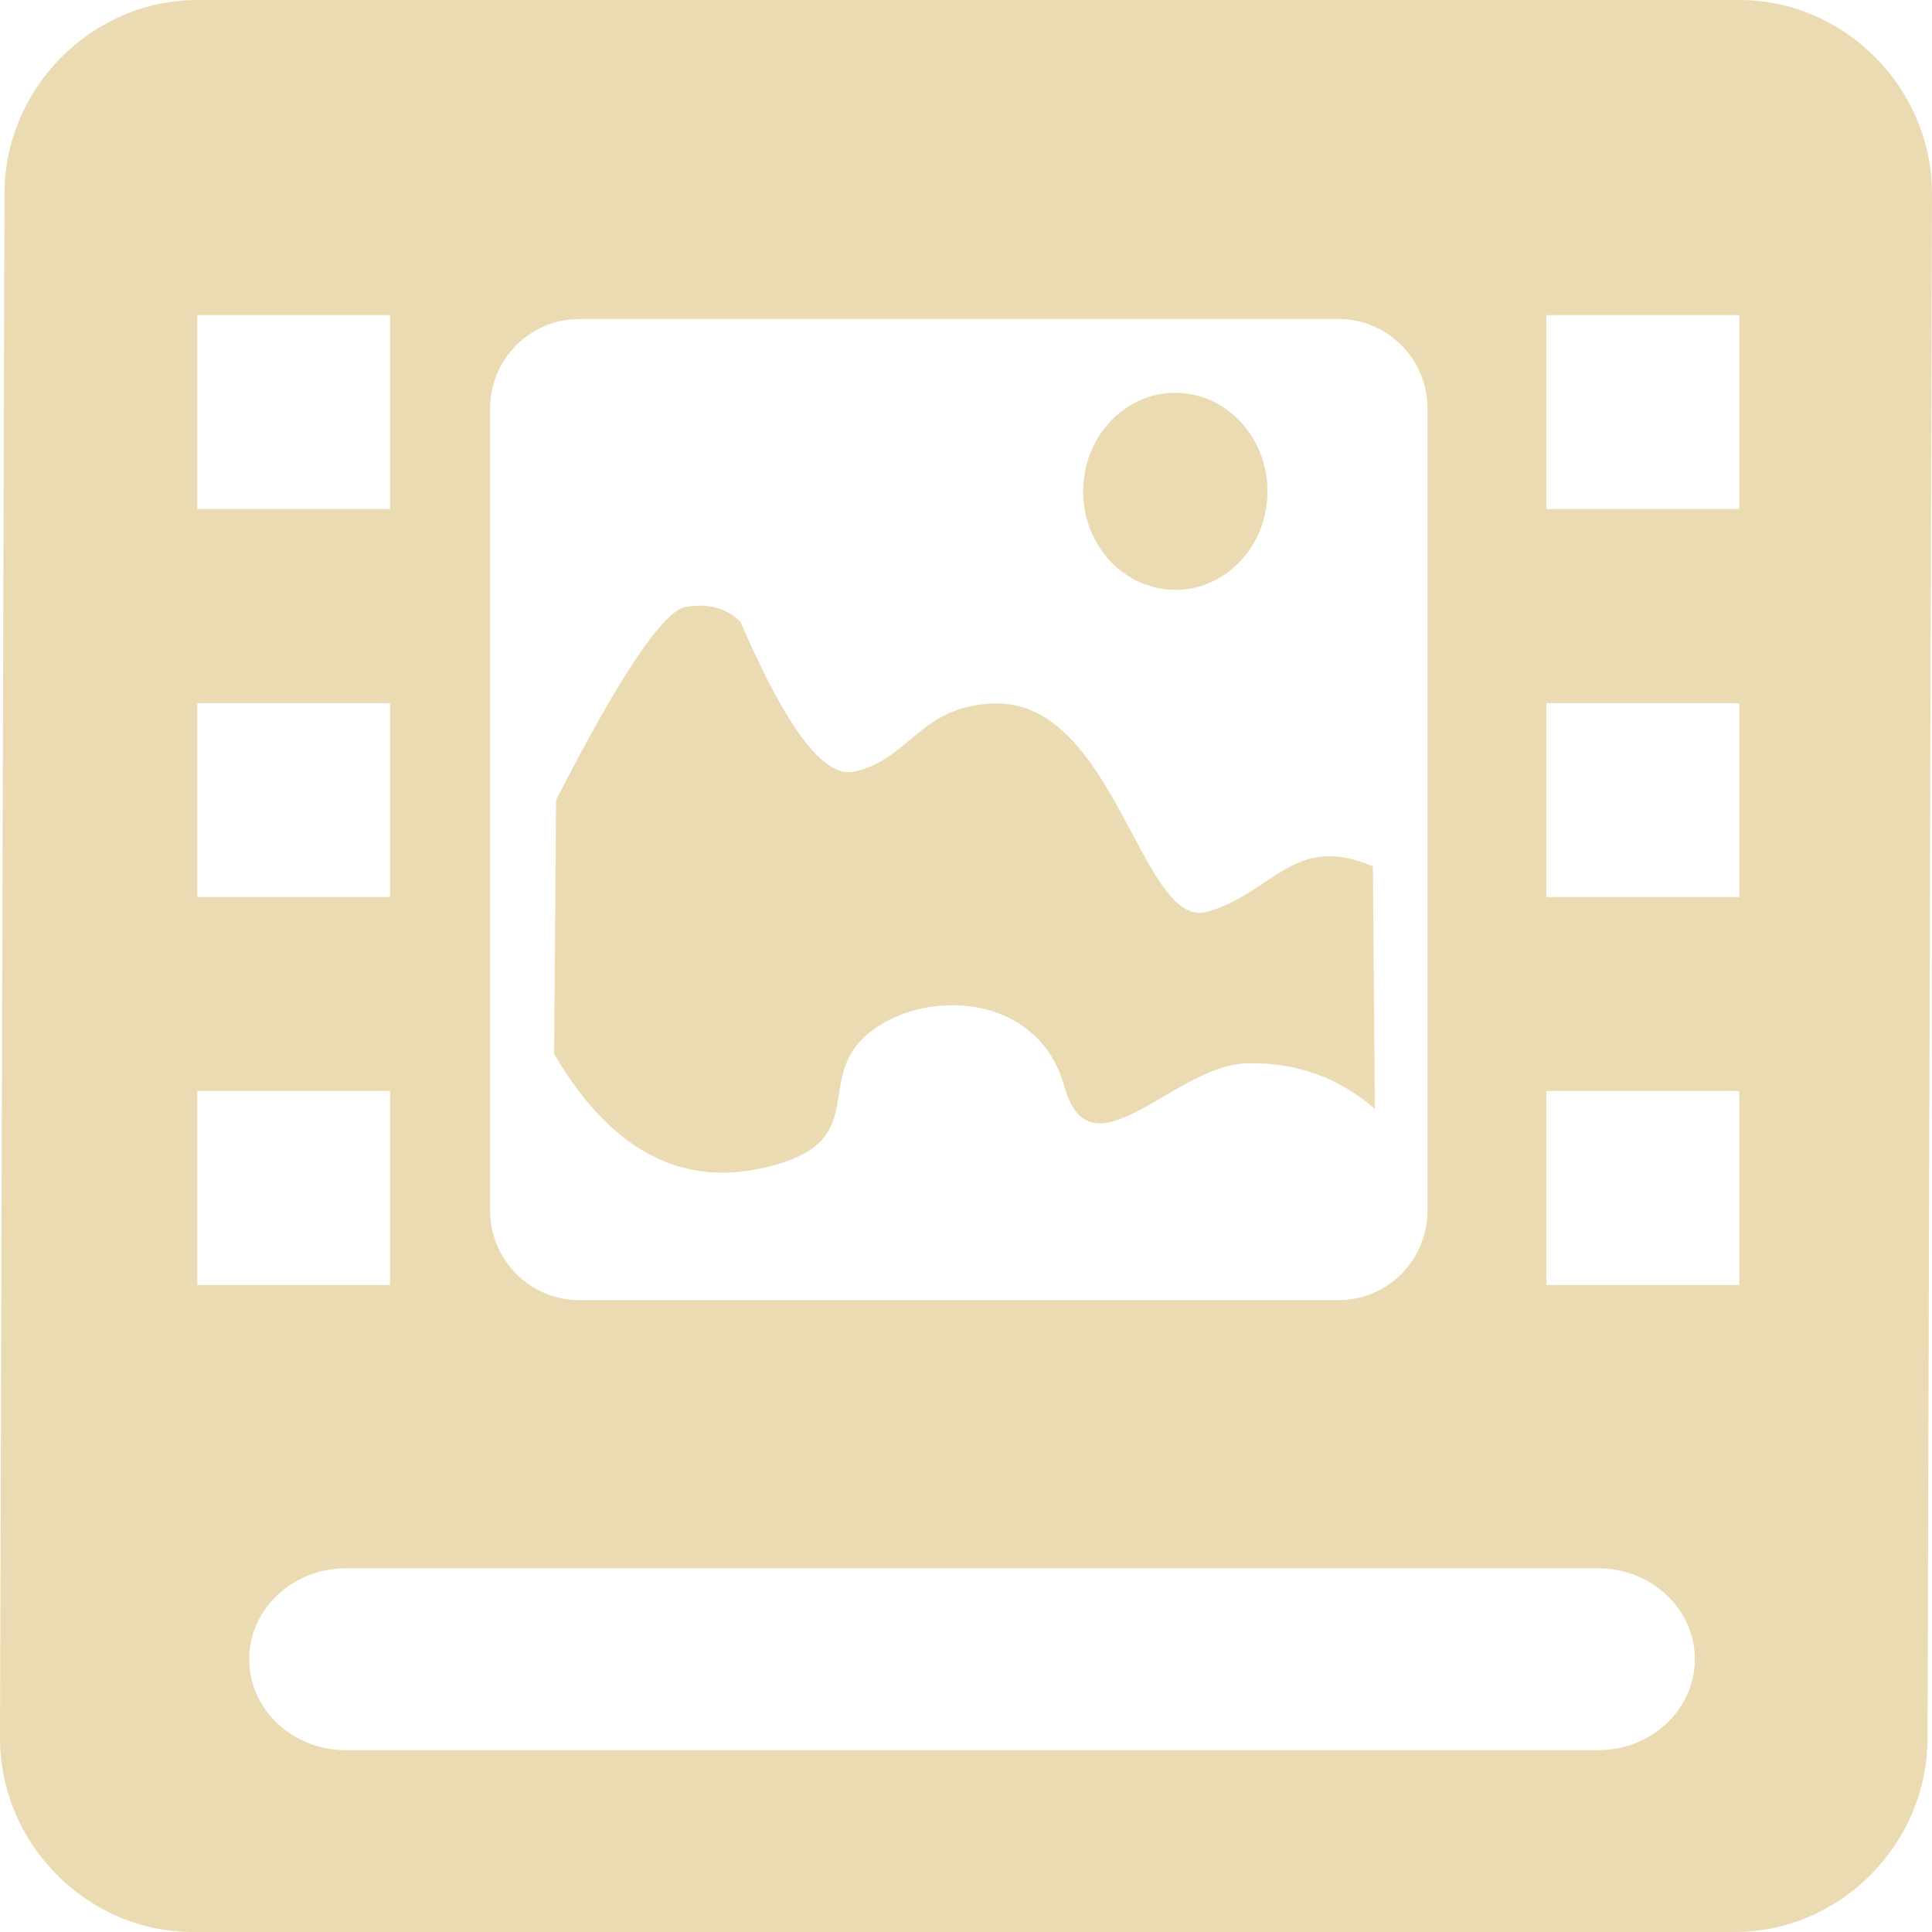
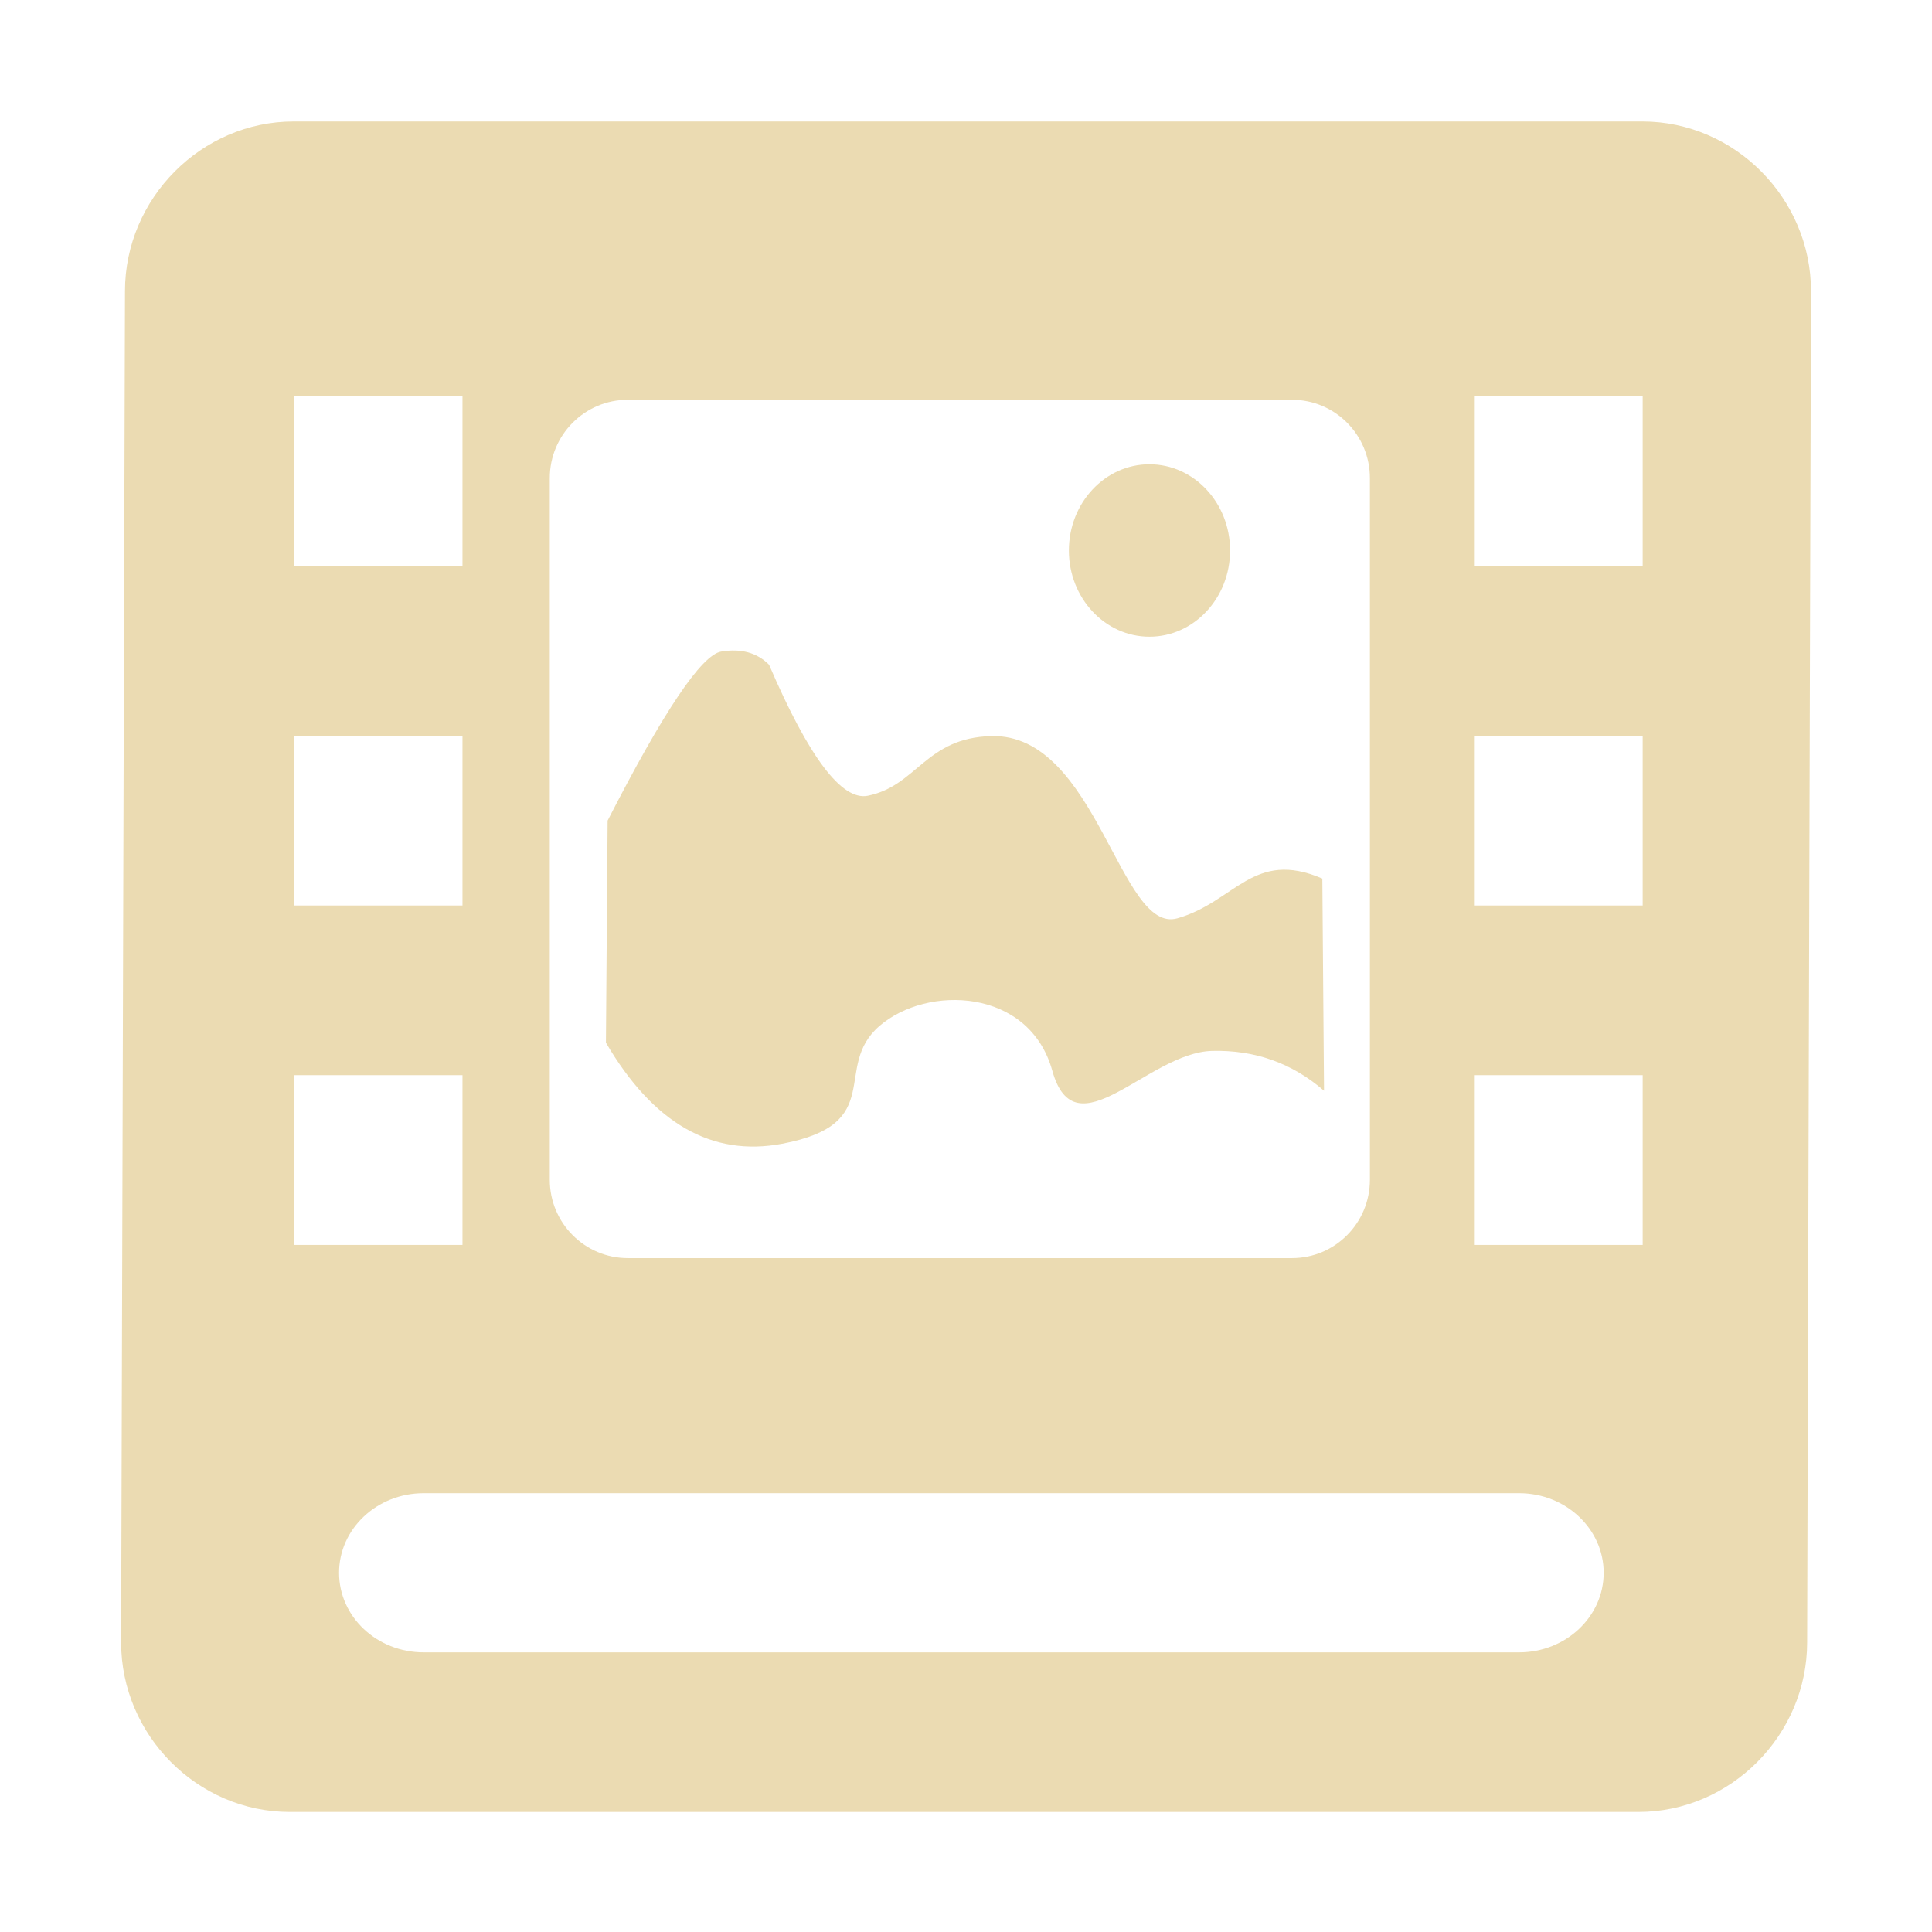
- <svg xmlns="http://www.w3.org/2000/svg" style="isolation:isolate" width="16" height="16" viewBox="0 0 16 16">
+ <svg xmlns="http://www.w3.org/2000/svg" width="16" height="16" version="1.1">
  <defs>
-     <style id="current-color-scheme" type="text/css">
-    .ColorScheme-Text { color:#ebdbb2; } .ColorScheme-Highlight { color:#458588; }
-   </style>
-     <linearGradient id="arrongin" x1="0%" x2="0%" y1="0%" y2="100%">
-       <stop offset="0%" style="stop-color:#d79921; stop-opacity:1" />
-       <stop offset="100%" style="stop-color:#b57614; stop-opacity:1" />
-     </linearGradient>
-     <linearGradient id="aurora" x1="0%" x2="0%" y1="0%" y2="100%">
-       <stop offset="0%" style="stop-color:#83a598; stop-opacity:1" />
-       <stop offset="100%" style="stop-color:#b16286; stop-opacity:1" />
-     </linearGradient>
-     <linearGradient id="fitdance" x1="0%" x2="0%" y1="0%" y2="100%">
-       <stop offset="0%" style="stop-color:#8ec07c; stop-opacity:1" />
-       <stop offset="100%" style="stop-color:#458588; stop-opacity:1" />
-     </linearGradient>
-     <linearGradient id="oomox" x1="0%" x2="0%" y1="0%" y2="100%">
-       <stop offset="0%" style="stop-color:#458588; stop-opacity:1" />
-       <stop offset="100%" style="stop-color:#928374; stop-opacity:1" />
-     </linearGradient>
-     <linearGradient id="rainblue" x1="0%" x2="0%" y1="0%" y2="100%">
-       <stop offset="0%" style="stop-color:#b8bb26; stop-opacity:1" />
-       <stop offset="100%" style="stop-color:#076678; stop-opacity:1" />
-     </linearGradient>
-     <linearGradient id="sunrise" x1="0%" x2="0%" y1="0%" y2="100%">
-       <stop offset="0%" style="stop-color: #fe8019; stop-opacity:1" />
-       <stop offset="100%" style="stop-color: #fabd2f; stop-opacity:1" />
-     </linearGradient>
-     <linearGradient id="telinkrin" x1="0%" x2="0%" y1="0%" y2="100%">
-       <stop offset="0%" style="stop-color: #83a598; stop-opacity:1" />
-       <stop offset="100%" style="stop-color: #83a598; stop-opacity:1" />
-     </linearGradient>
-     <linearGradient id="60spsycho" x1="0%" x2="0%" y1="0%" y2="100%">
-       <stop offset="0%" style="stop-color: #fb4934; stop-opacity:1" />
-       <stop offset="25%" style="stop-color: #fabd2f; stop-opacity:1" />
-       <stop offset="50%" style="stop-color: #fe8019; stop-opacity:1" />
-       <stop offset="100%" style="stop-color: #689d6a; stop-opacity:1" />
-     </linearGradient>
-     <linearGradient id="90ssummer" x1="0%" x2="0%" y1="0%" y2="100%">
-       <stop offset="0%" style="stop-color: #b16286; stop-opacity:1" />
-       <stop offset="20%" style="stop-color: #8ec07c; stop-opacity:1" />
-       <stop offset="50%" style="stop-color: #fabd2f; stop-opacity:1" />
-       <stop offset="100%" style="stop-color: #458588; stop-opacity:1" />
-     </linearGradient>
-     <linearGradient id="cyberneon" x1="0%" x2="0%" y1="0%" y2="100%">
-       <stop offset="0" style="stop-color:#83a598; stop-opacity:1" />
-       <stop offset="1" style="stop-color:#b16286; stop-opacity:1" />
-     </linearGradient>
-     <clipPath id="_clipPath_UQZ9ynnRqiyQhKN2LmxbwZ9RK5W0Lm2y">
-       <rect width="16" height="16" />
-     </clipPath>
+     <style type="text/css" id="current-color-scheme">.ColorScheme-Text { color:#ebdbb2; } .ColorScheme-Highlight { color:#458588; }</style>
  </defs>
-   <g clip-path="url(#_clipPath_UQZ9ynnRqiyQhKN2LmxbwZ9RK5W0Lm2y)">
-     <rect style="fill:currentColor" class="ColorScheme-Text" fill-opacity="0" width="16" height="16" />
-     <path style="fill:currentColor" class="ColorScheme-Text" fill-rule="evenodd" d="M 6.257 9.685 C 7.255 9.496 6.725 8.963 7.177 8.571 C 7.629 8.179 8.595 8.21 8.814 8.995 C 9.032 9.779 9.718 8.822 10.326 8.806 Q 10.934 8.791 11.386 9.183 L 11.37 7.175 C 10.716 6.894 10.544 7.395 9.998 7.551 C 9.453 7.708 9.235 5.801 8.237 5.826 C 7.613 5.842 7.535 6.296 7.068 6.391 Q 6.698 6.465 6.133 5.151 Q 5.961 4.979 5.68 5.026 Q 5.4 5.073 4.605 6.626 L 4.589 8.728 Q 5.26 9.873 6.257 9.685 L 6.257 9.685 Z M 8.97 4.069 C 8.97 3.619 9.312 3.253 9.733 3.253 C 10.155 3.253 10.497 3.619 10.497 4.069 C 10.497 4.519 10.155 4.885 9.733 4.885 C 9.312 4.885 8.97 4.519 8.97 4.069 L 8.97 4.069 Z M 1.634 2.61 L 3.23 2.61 L 3.23 4.216 L 1.634 4.216 L 1.634 2.61 L 1.634 2.61 L 1.634 2.61 L 1.634 2.61 L 1.634 2.61 L 1.634 2.61 L 1.634 2.61 L 1.634 2.61 L 1.634 2.61 L 1.634 2.61 L 1.634 2.61 L 1.634 2.61 L 1.634 2.61 L 1.634 2.61 L 1.634 2.61 L 1.634 2.61 Z M 12.807 2.61 L 14.404 2.61 L 14.404 4.216 L 12.807 4.216 L 12.807 2.61 L 12.807 2.61 L 12.807 2.61 L 12.807 2.61 L 12.807 2.61 L 12.807 2.61 L 12.807 2.61 L 12.807 2.61 L 12.807 2.61 L 12.807 2.61 L 12.807 2.61 L 12.807 2.61 L 12.807 2.61 L 12.807 2.61 Z M 1.634 5.823 L 3.23 5.823 L 3.23 7.429 L 1.634 7.429 L 1.634 5.823 L 1.634 5.823 L 1.634 5.823 L 1.634 5.823 L 1.634 5.823 L 1.634 5.823 L 1.634 5.823 L 1.634 5.823 L 1.634 5.823 L 1.634 5.823 L 1.634 5.823 L 1.634 5.823 Z M 12.807 5.823 L 14.404 5.823 L 14.404 7.429 L 12.807 7.429 L 12.807 5.823 L 12.807 5.823 L 12.807 5.823 L 12.807 5.823 L 12.807 5.823 L 12.807 5.823 L 12.807 5.823 L 12.807 5.823 L 12.807 5.823 L 12.807 5.823 Z M 1.634 9.035 L 3.23 9.035 L 3.23 10.642 L 1.634 10.642 L 1.634 9.035 L 1.634 9.035 L 1.634 9.035 L 1.634 9.035 L 1.634 9.035 L 1.634 9.035 L 1.634 9.035 L 1.634 9.035 Z M 12.807 9.035 L 14.404 9.035 L 14.404 10.642 L 12.807 10.642 L 12.807 9.035 L 12.807 9.035 L 12.807 9.035 L 12.807 9.035 L 12.807 9.035 L 12.807 9.035 Z M 4.797 2.642 L 11.085 2.642 C 11.492 2.642 11.822 2.974 11.822 3.384 L 11.822 10.025 C 11.822 10.435 11.492 10.767 11.085 10.767 L 4.797 10.767 C 4.39 10.767 4.059 10.435 4.059 10.025 L 4.059 3.384 C 4.059 2.974 4.39 2.642 4.797 2.642 L 4.797 2.642 L 4.797 2.642 L 4.797 2.642 Z M 2.864 12.988 L 13.236 12.988 C 13.677 12.988 14.036 13.326 14.036 13.741 L 14.036 13.741 C 14.036 14.157 13.677 14.494 13.236 14.494 L 2.864 14.494 C 2.422 14.494 2.064 14.157 2.064 13.741 L 2.064 13.741 C 2.064 13.326 2.422 12.988 2.864 12.988 L 2.864 12.988 Z M 1.634 0 C 0.761 0 0.037 0.728 0.037 1.606 L 0 14.394 C 0 15.272 0.723 16 1.596 16 L 14.366 16 C 15.239 16 15.963 15.272 15.963 14.394 L 16 1.606 C 16 0.728 15.277 0 14.404 0 L 1.634 0 L 1.634 0 L 1.634 0 L 1.634 0 L 1.634 0 L 1.634 0 L 1.634 0 L 1.634 0 L 1.634 0 L 1.634 0 L 1.634 0 L 1.634 0 L 1.634 0 L 1.634 0 L 1.634 0 L 1.634 0 Z" />
-   </g>
+   <path class="ColorScheme-Text" fill="currentColor" d="m6.478 9.472c0.873-0.165 0.409-0.632 0.805-0.975 0.396-0.343 1.241-0.316 1.432 0.371 0.191 0.686 0.791-0.151 1.323-0.165q0.532-0.013 0.927 0.33l-0.014-1.757c-0.572-0.246-0.723 0.193-1.2 0.329-0.477 0.137-0.667-1.531-1.541-1.509-0.546 0.014-0.614 0.411-1.023 0.494q-0.324 0.065-0.818-1.085-0.15-0.15-0.396-0.109-0.245 0.041-0.941 1.4l-0.014 1.839q0.587 1.002 1.459 0.837zm2.374-4.913c0-0.394 0.299-0.714 0.667-0.714 0.369 0 0.668 0.32 0.668 0.714s-0.299 0.714-0.668 0.714c-0.368 0-0.667-0.32-0.667-0.714zm-6.418-1.276h1.396v1.405h-1.396zm9.773 0h1.397v1.405h-1.397zm-9.773 2.811h1.396v1.405h-1.396zm9.773 0h1.397v1.405h-1.397zm-9.773 2.81h1.396v1.406h-1.396zm9.773 0h1.397v1.406h-1.397zm-7.008-5.593h5.501c0.356 0 0.645 0.29 0.645 0.649v5.81c0 0.359-0.289 0.649-0.645 0.649h-5.501c-0.356 0-0.646-0.29-0.646-0.649v-5.81c0-0.359 0.29-0.649 0.646-0.649zm-1.691 9.055h9.073c0.386 0 0.7 0.296 0.7 0.659 0 0.364-0.314 0.659-0.7 0.659h-9.073c-0.387 0-0.7-0.295-0.7-0.659 0-0.363 0.313-0.659 0.7-0.659zm-1.076-11.36c-0.764 0-1.397 0.637-1.397 1.405l-0.032 11.19c0 0.768 0.632 1.405 1.396 1.405h11.17c0.764 0 1.397-0.637 1.397-1.405l0.032-11.19c0-0.768-0.632-1.405-1.396-1.405z" />
</svg>
